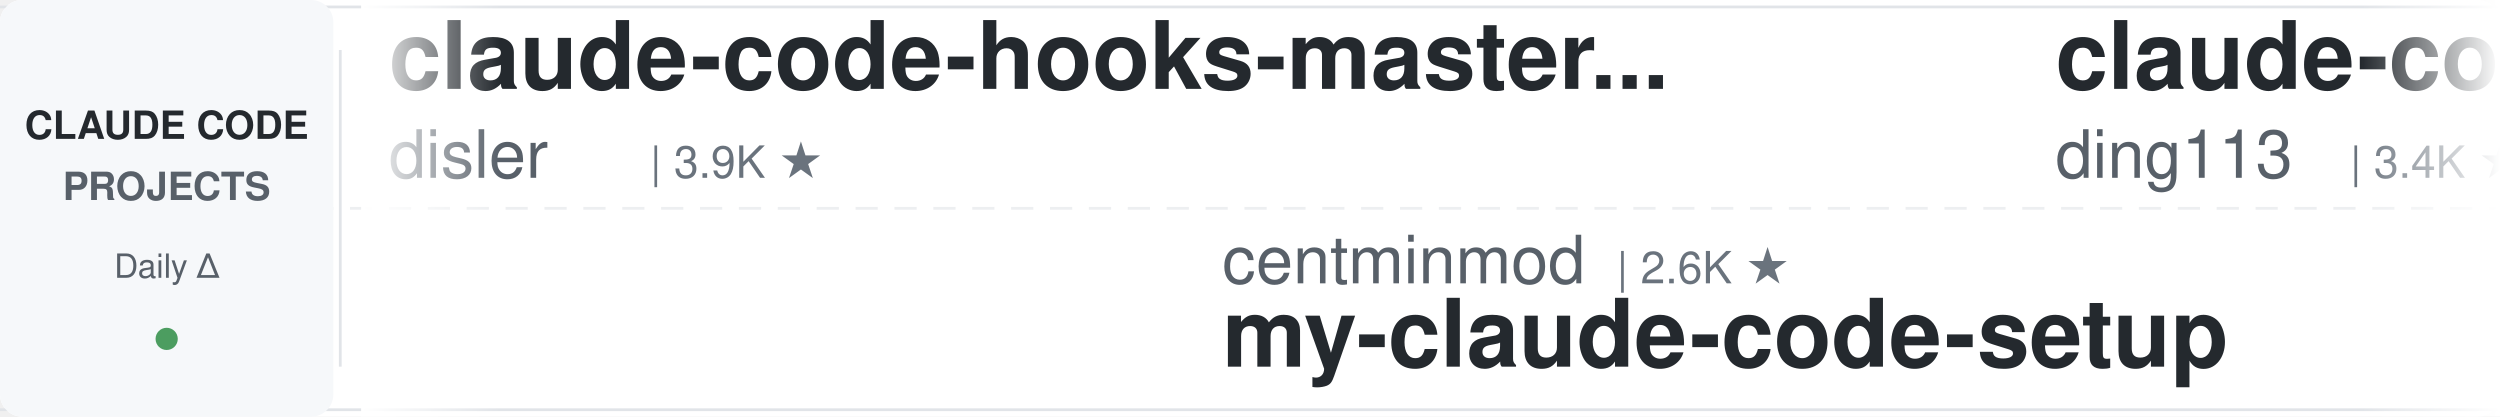
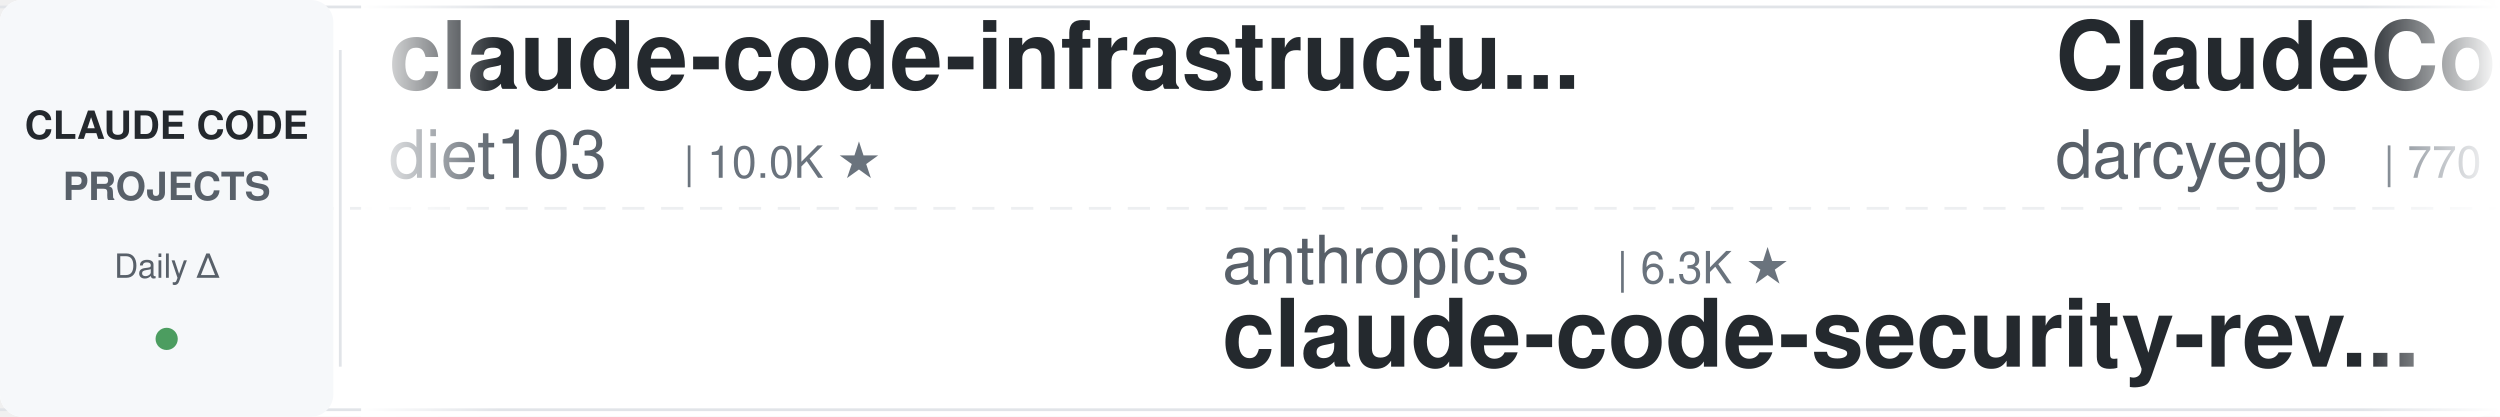
<svg xmlns="http://www.w3.org/2000/svg" width="900" height="150">
  <defs>
    <linearGradient id="leftFade" x1="0%" y1="0%" x2="100%" y2="0%">
      <stop offset="0%" style="stop-color:#ffffff;stop-opacity:1" />
      <stop offset="100%" style="stop-color:#ffffff;stop-opacity:0" />
    </linearGradient>
    <linearGradient id="rightFade" x1="0%" y1="0%" x2="100%" y2="0%">
      <stop offset="0%" style="stop-color:#ffffff;stop-opacity:0" />
      <stop offset="100%" style="stop-color:#ffffff;stop-opacity:1" />
    </linearGradient>
  </defs>
  <rect width="900" height="150" fill="#ffffff" rx="8" />
  <rect x="0" y="2" width="900" height="1" fill="#e1e4e8" />
  <rect x="0" y="147" width="900" height="1" fill="#e1e4e8" />
  <line x1="0" y1="75" x2="900" y2="75" stroke="#e1e4e8" stroke-width="1" stroke-dasharray="8 6" opacity="0.6" />
  <rect x="0" y="0" width="120" height="150" fill="#f6f8fa" rx="8" />
  <text x="60" y="50" font-family="-apple-system, BlinkMacSystemFont, 'Segoe UI', Helvetica, Arial, sans-serif" font-size="14" font-weight="600" fill="#24292e" text-anchor="middle">CLAUDE CODE</text>
  <text x="60" y="72" font-family="-apple-system, BlinkMacSystemFont, 'Segoe UI', Helvetica, Arial, sans-serif" font-size="14" font-weight="600" fill="#586069" text-anchor="middle">PROJECTS</text>
  <text x="60" y="100" font-family="-apple-system, BlinkMacSystemFont, 'Segoe UI', Helvetica, Arial, sans-serif" font-size="12" font-weight="500" fill="#586069" text-anchor="middle">Daily Δ</text>
  <circle cx="60" cy="122" r="4" fill="#22863a" opacity="0.8" />
  <rect x="122" y="18" width="1" height="114" fill="#e1e4e8" />
  <clipPath id="tickerClip">
    <rect x="130" y="0" width="770" height="150" />
  </clipPath>
  <g clip-path="url(#tickerClip)">
    <g id="tickerItems">
      <animateTransform attributeName="transform" attributeType="XML" type="translate" from="0 0" to="-3000 0" dur="54s" repeatCount="indefinite" />
      <g transform="translate(0, 0)">
-         <text x="140" y="32" font-family="-apple-system, BlinkMacSystemFont, 'Segoe UI', Helvetica, Arial, sans-serif" font-size="34" font-weight="600" fill="#24292e">claude-code-hooks-master...</text>
-         <text x="140" y="64" font-family="-apple-system, BlinkMacSystemFont, 'Segoe UI', Helvetica, Arial, sans-serif" font-size="24" font-weight="400" fill="#586069">disler</text>
-         <text x="234" y="64" font-family="-apple-system, BlinkMacSystemFont, 'Segoe UI', Helvetica, Arial, sans-serif" font-size="16" font-weight="500" fill="#6a737d">| 3.9K ★</text>
+         <text x="140" y="32" font-family="-apple-system, BlinkMacSystemFont, 'Segoe UI', Helvetica, Arial, sans-serif" font-size="34" font-weight="600" fill="#24292e">claude-code-infrastructu...</text>
+         <text x="140" y="64" font-family="-apple-system, BlinkMacSystemFont, 'Segoe UI', Helvetica, Arial, sans-serif" font-size="24" font-weight="400" fill="#586069">diet103</text>
+         <text x="246" y="64" font-family="-apple-system, BlinkMacSystemFont, 'Segoe UI', Helvetica, Arial, sans-serif" font-size="16" font-weight="500" fill="#6a737d">| 10.0K ★</text>
      </g>
      <g transform="translate(300, 0)">
-         <text x="140" y="102" font-family="-apple-system, BlinkMacSystemFont, 'Segoe UI', Helvetica, Arial, sans-serif" font-size="24" font-weight="400" fill="#586069">centminmod</text>
-         <text x="282" y="102" font-family="-apple-system, BlinkMacSystemFont, 'Segoe UI', Helvetica, Arial, sans-serif" font-size="16" font-weight="500" fill="#6a737d">| 2.6K ★</text>
-         <text x="140" y="132" font-family="-apple-system, BlinkMacSystemFont, 'Segoe UI', Helvetica, Arial, sans-serif" font-size="34" font-weight="600" fill="#24292e">my-claude-code-setup</text>
+         <text x="140" y="102" font-family="-apple-system, BlinkMacSystemFont, 'Segoe UI', Helvetica, Arial, sans-serif" font-size="24" font-weight="400" fill="#586069">anthropics</text>
+         <text x="282" y="102" font-family="-apple-system, BlinkMacSystemFont, 'Segoe UI', Helvetica, Arial, sans-serif" font-size="16" font-weight="500" fill="#6a737d">| 6.3K ★</text>
+         <text x="140" y="132" font-family="-apple-system, BlinkMacSystemFont, 'Segoe UI', Helvetica, Arial, sans-serif" font-size="34" font-weight="600" fill="#24292e">claude-code-security-rev...</text>
      </g>
      <g transform="translate(600, 0)">
-         <text x="140" y="32" font-family="-apple-system, BlinkMacSystemFont, 'Segoe UI', Helvetica, Arial, sans-serif" font-size="34" font-weight="600" fill="#24292e">claude-code-hub</text>
-         <text x="140" y="64" font-family="-apple-system, BlinkMacSystemFont, 'Segoe UI', Helvetica, Arial, sans-serif" font-size="24" font-weight="400" fill="#586069">ding113</text>
-         <text x="246" y="64" font-family="-apple-system, BlinkMacSystemFont, 'Segoe UI', Helvetica, Arial, sans-serif" font-size="16" font-weight="500" fill="#6a737d">| 3.4K ★</text>
+         <text x="140" y="32" font-family="-apple-system, BlinkMacSystemFont, 'Segoe UI', Helvetica, Arial, sans-serif" font-size="34" font-weight="600" fill="#24292e">ClaudeCodeAgents</text>
+         <text x="140" y="64" font-family="-apple-system, BlinkMacSystemFont, 'Segoe UI', Helvetica, Arial, sans-serif" font-size="24" font-weight="400" fill="#586069">darcyegb</text>
+         <text x="258" y="64" font-family="-apple-system, BlinkMacSystemFont, 'Segoe UI', Helvetica, Arial, sans-serif" font-size="16" font-weight="500" fill="#6a737d">| 770 ★</text>
      </g>
      <g transform="translate(900, 0)">
-         <text x="140" y="102" font-family="-apple-system, BlinkMacSystemFont, 'Segoe UI', Helvetica, Arial, sans-serif" font-size="24" font-weight="400" fill="#586069">Yuyz0112</text>
-         <text x="258" y="102" font-family="-apple-system, BlinkMacSystemFont, 'Segoe UI', Helvetica, Arial, sans-serif" font-size="16" font-weight="500" fill="#6a737d">| 2.4K ★</text>
-         <text x="140" y="132" font-family="-apple-system, BlinkMacSystemFont, 'Segoe UI', Helvetica, Arial, sans-serif" font-size="34" font-weight="600" fill="#24292e">claude-code-reverse</text>
+         <text x="140" y="102" font-family="-apple-system, BlinkMacSystemFont, 'Segoe UI', Helvetica, Arial, sans-serif" font-size="24" font-weight="400" fill="#586069">huangserva</text>
+         <text x="282" y="102" font-family="-apple-system, BlinkMacSystemFont, 'Segoe UI', Helvetica, Arial, sans-serif" font-size="16" font-weight="500" fill="#6a737d">| 630 ★</text>
+         <text x="140" y="132" font-family="-apple-system, BlinkMacSystemFont, 'Segoe UI', Helvetica, Arial, sans-serif" font-size="34" font-weight="600" fill="#24292e">claude-code-cli</text>
      </g>
      <g transform="translate(1200, 0)">
-         <text x="140" y="32" font-family="-apple-system, BlinkMacSystemFont, 'Segoe UI', Helvetica, Arial, sans-serif" font-size="34" font-weight="600" fill="#24292e">claude-code-templates</text>
-         <text x="140" y="64" font-family="-apple-system, BlinkMacSystemFont, 'Segoe UI', Helvetica, Arial, sans-serif" font-size="24" font-weight="400" fill="#586069">davila7</text>
-         <text x="246" y="64" font-family="-apple-system, BlinkMacSystemFont, 'Segoe UI', Helvetica, Arial, sans-serif" font-size="16" font-weight="500" fill="#6a737d">| 32.1K ★</text>
+         <text x="140" y="32" font-family="-apple-system, BlinkMacSystemFont, 'Segoe UI', Helvetica, Arial, sans-serif" font-size="34" font-weight="600" fill="#24292e">claude_code_src</text>
+         <text x="140" y="64" font-family="-apple-system, BlinkMacSystemFont, 'Segoe UI', Helvetica, Arial, sans-serif" font-size="24" font-weight="400" fill="#586069">ponponon</text>
+         <text x="258" y="64" font-family="-apple-system, BlinkMacSystemFont, 'Segoe UI', Helvetica, Arial, sans-serif" font-size="16" font-weight="500" fill="#6a737d">| 2.3K ★</text>
      </g>
      <g transform="translate(1500, 0)">
-         <text x="140" y="102" font-family="-apple-system, BlinkMacSystemFont, 'Segoe UI', Helvetica, Arial, sans-serif" font-size="24" font-weight="400" fill="#586069">feiskyer</text>
-         <text x="258" y="102" font-family="-apple-system, BlinkMacSystemFont, 'Segoe UI', Helvetica, Arial, sans-serif" font-size="16" font-weight="500" fill="#6a737d">| 1.7K ★</text>
-         <text x="140" y="132" font-family="-apple-system, BlinkMacSystemFont, 'Segoe UI', Helvetica, Arial, sans-serif" font-size="34" font-weight="600" fill="#24292e">claude-code-settings</text>
+         <text x="140" y="102" font-family="-apple-system, BlinkMacSystemFont, 'Segoe UI', Helvetica, Arial, sans-serif" font-size="24" font-weight="400" fill="#586069">rohitg00</text>
+         <text x="258" y="102" font-family="-apple-system, BlinkMacSystemFont, 'Segoe UI', Helvetica, Arial, sans-serif" font-size="16" font-weight="500" fill="#6a737d">| 2.7K ★</text>
+         <text x="140" y="132" font-family="-apple-system, BlinkMacSystemFont, 'Segoe UI', Helvetica, Arial, sans-serif" font-size="34" font-weight="600" fill="#24292e">awesome-claude-code-tool...</text>
      </g>
      <g transform="translate(1800, 0)">
-         <text x="140" y="32" font-family="-apple-system, BlinkMacSystemFont, 'Segoe UI', Helvetica, Arial, sans-serif" font-size="34" font-weight="600" fill="#24292e">ECC</text>
-         <text x="140" y="64" font-family="-apple-system, BlinkMacSystemFont, 'Segoe UI', Helvetica, Arial, sans-serif" font-size="24" font-weight="400" fill="#586069">affaan-m</text>
-         <text x="258" y="64" font-family="-apple-system, BlinkMacSystemFont, 'Segoe UI', Helvetica, Arial, sans-serif" font-size="16" font-weight="500" fill="#6a737d">| 268.9K ★</text>
+         <text x="140" y="32" font-family="-apple-system, BlinkMacSystemFont, 'Segoe UI', Helvetica, Arial, sans-serif" font-size="34" font-weight="600" fill="#24292e">claude-code-showcase</text>
+         <text x="140" y="64" font-family="-apple-system, BlinkMacSystemFont, 'Segoe UI', Helvetica, Arial, sans-serif" font-size="24" font-weight="400" fill="#586069">ChrisWiles</text>
+         <text x="282" y="64" font-family="-apple-system, BlinkMacSystemFont, 'Segoe UI', Helvetica, Arial, sans-serif" font-size="16" font-weight="500" fill="#6a737d">| 6.1K ★</text>
      </g>
      <g transform="translate(2100, 0)">
-         <text x="140" y="102" font-family="-apple-system, BlinkMacSystemFont, 'Segoe UI', Helvetica, Arial, sans-serif" font-size="24" font-weight="400" fill="#586069">nicedreamzapp</text>
-         <text x="318" y="102" font-family="-apple-system, BlinkMacSystemFont, 'Segoe UI', Helvetica, Arial, sans-serif" font-size="16" font-weight="500" fill="#6a737d">| 3.3K ★</text>
-         <text x="140" y="132" font-family="-apple-system, BlinkMacSystemFont, 'Segoe UI', Helvetica, Arial, sans-serif" font-size="34" font-weight="600" fill="#24292e">claude-code-local</text>
+         <text x="140" y="102" font-family="-apple-system, BlinkMacSystemFont, 'Segoe UI', Helvetica, Arial, sans-serif" font-size="24" font-weight="400" fill="#586069">WorldFlowAI</text>
+         <text x="294" y="102" font-family="-apple-system, BlinkMacSystemFont, 'Segoe UI', Helvetica, Arial, sans-serif" font-size="16" font-weight="500" fill="#6a737d">| 3.7K ★</text>
+         <text x="140" y="132" font-family="-apple-system, BlinkMacSystemFont, 'Segoe UI', Helvetica, Arial, sans-serif" font-size="34" font-weight="600" fill="#24292e">everything-claude-code</text>
      </g>
      <g transform="translate(2400, 0)">
-         <text x="140" y="32" font-family="-apple-system, BlinkMacSystemFont, 'Segoe UI', Helvetica, Arial, sans-serif" font-size="34" font-weight="600" fill="#24292e">claude-code-from-source</text>
-         <text x="140" y="64" font-family="-apple-system, BlinkMacSystemFont, 'Segoe UI', Helvetica, Arial, sans-serif" font-size="24" font-weight="400" fill="#586069">alejandrobalderas</text>
-         <text x="366" y="64" font-family="-apple-system, BlinkMacSystemFont, 'Segoe UI', Helvetica, Arial, sans-serif" font-size="16" font-weight="500" fill="#6a737d">| 3.0K ★</text>
+         <text x="140" y="32" font-family="-apple-system, BlinkMacSystemFont, 'Segoe UI', Helvetica, Arial, sans-serif" font-size="34" font-weight="600" fill="#24292e">andrej-karpathy-skills</text>
+         <text x="140" y="64" font-family="-apple-system, BlinkMacSystemFont, 'Segoe UI', Helvetica, Arial, sans-serif" font-size="24" font-weight="400" fill="#586069">multica-ai</text>
+         <text x="282" y="64" font-family="-apple-system, BlinkMacSystemFont, 'Segoe UI', Helvetica, Arial, sans-serif" font-size="16" font-weight="500" fill="#6a737d">| 215.7K ★</text>
      </g>
      <g transform="translate(2700, 0)">
-         <text x="140" y="102" font-family="-apple-system, BlinkMacSystemFont, 'Segoe UI', Helvetica, Arial, sans-serif" font-size="24" font-weight="400" fill="#586069">shanraisshan</text>
-         <text x="306" y="102" font-family="-apple-system, BlinkMacSystemFont, 'Segoe UI', Helvetica, Arial, sans-serif" font-size="16" font-weight="500" fill="#6a737d">| 66.5K ★</text>
-         <text x="140" y="132" font-family="-apple-system, BlinkMacSystemFont, 'Segoe UI', Helvetica, Arial, sans-serif" font-size="34" font-weight="600" fill="#24292e">claude-code-best-practic...</text>
+         <text x="140" y="102" font-family="-apple-system, BlinkMacSystemFont, 'Segoe UI', Helvetica, Arial, sans-serif" font-size="24" font-weight="400" fill="#586069">ccplugins</text>
+         <text x="270" y="102" font-family="-apple-system, BlinkMacSystemFont, 'Segoe UI', Helvetica, Arial, sans-serif" font-size="16" font-weight="500" fill="#6a737d">| 955 ★</text>
+         <text x="140" y="132" font-family="-apple-system, BlinkMacSystemFont, 'Segoe UI', Helvetica, Arial, sans-serif" font-size="34" font-weight="600" fill="#24292e">awesome-claude-code-plug...</text>
      </g>
      <g transform="translate(3000, 0)">
-         <text x="140" y="32" font-family="-apple-system, BlinkMacSystemFont, 'Segoe UI', Helvetica, Arial, sans-serif" font-size="34" font-weight="600" fill="#24292e">claude-code-hooks-master...</text>
-         <text x="140" y="64" font-family="-apple-system, BlinkMacSystemFont, 'Segoe UI', Helvetica, Arial, sans-serif" font-size="24" font-weight="400" fill="#586069">disler</text>
-         <text x="234" y="64" font-family="-apple-system, BlinkMacSystemFont, 'Segoe UI', Helvetica, Arial, sans-serif" font-size="16" font-weight="500" fill="#6a737d">| 3.9K ★</text>
+         <text x="140" y="32" font-family="-apple-system, BlinkMacSystemFont, 'Segoe UI', Helvetica, Arial, sans-serif" font-size="34" font-weight="600" fill="#24292e">claude-code-infrastructu...</text>
+         <text x="140" y="64" font-family="-apple-system, BlinkMacSystemFont, 'Segoe UI', Helvetica, Arial, sans-serif" font-size="24" font-weight="400" fill="#586069">diet103</text>
+         <text x="246" y="64" font-family="-apple-system, BlinkMacSystemFont, 'Segoe UI', Helvetica, Arial, sans-serif" font-size="16" font-weight="500" fill="#6a737d">| 10.0K ★</text>
      </g>
      <g transform="translate(3300, 0)">
-         <text x="140" y="102" font-family="-apple-system, BlinkMacSystemFont, 'Segoe UI', Helvetica, Arial, sans-serif" font-size="24" font-weight="400" fill="#586069">centminmod</text>
-         <text x="282" y="102" font-family="-apple-system, BlinkMacSystemFont, 'Segoe UI', Helvetica, Arial, sans-serif" font-size="16" font-weight="500" fill="#6a737d">| 2.6K ★</text>
-         <text x="140" y="132" font-family="-apple-system, BlinkMacSystemFont, 'Segoe UI', Helvetica, Arial, sans-serif" font-size="34" font-weight="600" fill="#24292e">my-claude-code-setup</text>
+         <text x="140" y="102" font-family="-apple-system, BlinkMacSystemFont, 'Segoe UI', Helvetica, Arial, sans-serif" font-size="24" font-weight="400" fill="#586069">anthropics</text>
+         <text x="282" y="102" font-family="-apple-system, BlinkMacSystemFont, 'Segoe UI', Helvetica, Arial, sans-serif" font-size="16" font-weight="500" fill="#6a737d">| 6.3K ★</text>
+         <text x="140" y="132" font-family="-apple-system, BlinkMacSystemFont, 'Segoe UI', Helvetica, Arial, sans-serif" font-size="34" font-weight="600" fill="#24292e">claude-code-security-rev...</text>
      </g>
      <g transform="translate(3600, 0)">
-         <text x="140" y="32" font-family="-apple-system, BlinkMacSystemFont, 'Segoe UI', Helvetica, Arial, sans-serif" font-size="34" font-weight="600" fill="#24292e">claude-code-hub</text>
-         <text x="140" y="64" font-family="-apple-system, BlinkMacSystemFont, 'Segoe UI', Helvetica, Arial, sans-serif" font-size="24" font-weight="400" fill="#586069">ding113</text>
-         <text x="246" y="64" font-family="-apple-system, BlinkMacSystemFont, 'Segoe UI', Helvetica, Arial, sans-serif" font-size="16" font-weight="500" fill="#6a737d">| 3.4K ★</text>
+         <text x="140" y="32" font-family="-apple-system, BlinkMacSystemFont, 'Segoe UI', Helvetica, Arial, sans-serif" font-size="34" font-weight="600" fill="#24292e">ClaudeCodeAgents</text>
+         <text x="140" y="64" font-family="-apple-system, BlinkMacSystemFont, 'Segoe UI', Helvetica, Arial, sans-serif" font-size="24" font-weight="400" fill="#586069">darcyegb</text>
+         <text x="258" y="64" font-family="-apple-system, BlinkMacSystemFont, 'Segoe UI', Helvetica, Arial, sans-serif" font-size="16" font-weight="500" fill="#6a737d">| 770 ★</text>
      </g>
      <g transform="translate(3900, 0)">
-         <text x="140" y="102" font-family="-apple-system, BlinkMacSystemFont, 'Segoe UI', Helvetica, Arial, sans-serif" font-size="24" font-weight="400" fill="#586069">Yuyz0112</text>
-         <text x="258" y="102" font-family="-apple-system, BlinkMacSystemFont, 'Segoe UI', Helvetica, Arial, sans-serif" font-size="16" font-weight="500" fill="#6a737d">| 2.4K ★</text>
-         <text x="140" y="132" font-family="-apple-system, BlinkMacSystemFont, 'Segoe UI', Helvetica, Arial, sans-serif" font-size="34" font-weight="600" fill="#24292e">claude-code-reverse</text>
+         <text x="140" y="102" font-family="-apple-system, BlinkMacSystemFont, 'Segoe UI', Helvetica, Arial, sans-serif" font-size="24" font-weight="400" fill="#586069">huangserva</text>
+         <text x="282" y="102" font-family="-apple-system, BlinkMacSystemFont, 'Segoe UI', Helvetica, Arial, sans-serif" font-size="16" font-weight="500" fill="#6a737d">| 630 ★</text>
+         <text x="140" y="132" font-family="-apple-system, BlinkMacSystemFont, 'Segoe UI', Helvetica, Arial, sans-serif" font-size="34" font-weight="600" fill="#24292e">claude-code-cli</text>
      </g>
    </g>
  </g>
  <rect x="130" y="0" width="50" height="150" fill="url(#leftFade)" />
  <rect x="850" y="0" width="50" height="150" fill="url(#rightFade)" />
</svg>
